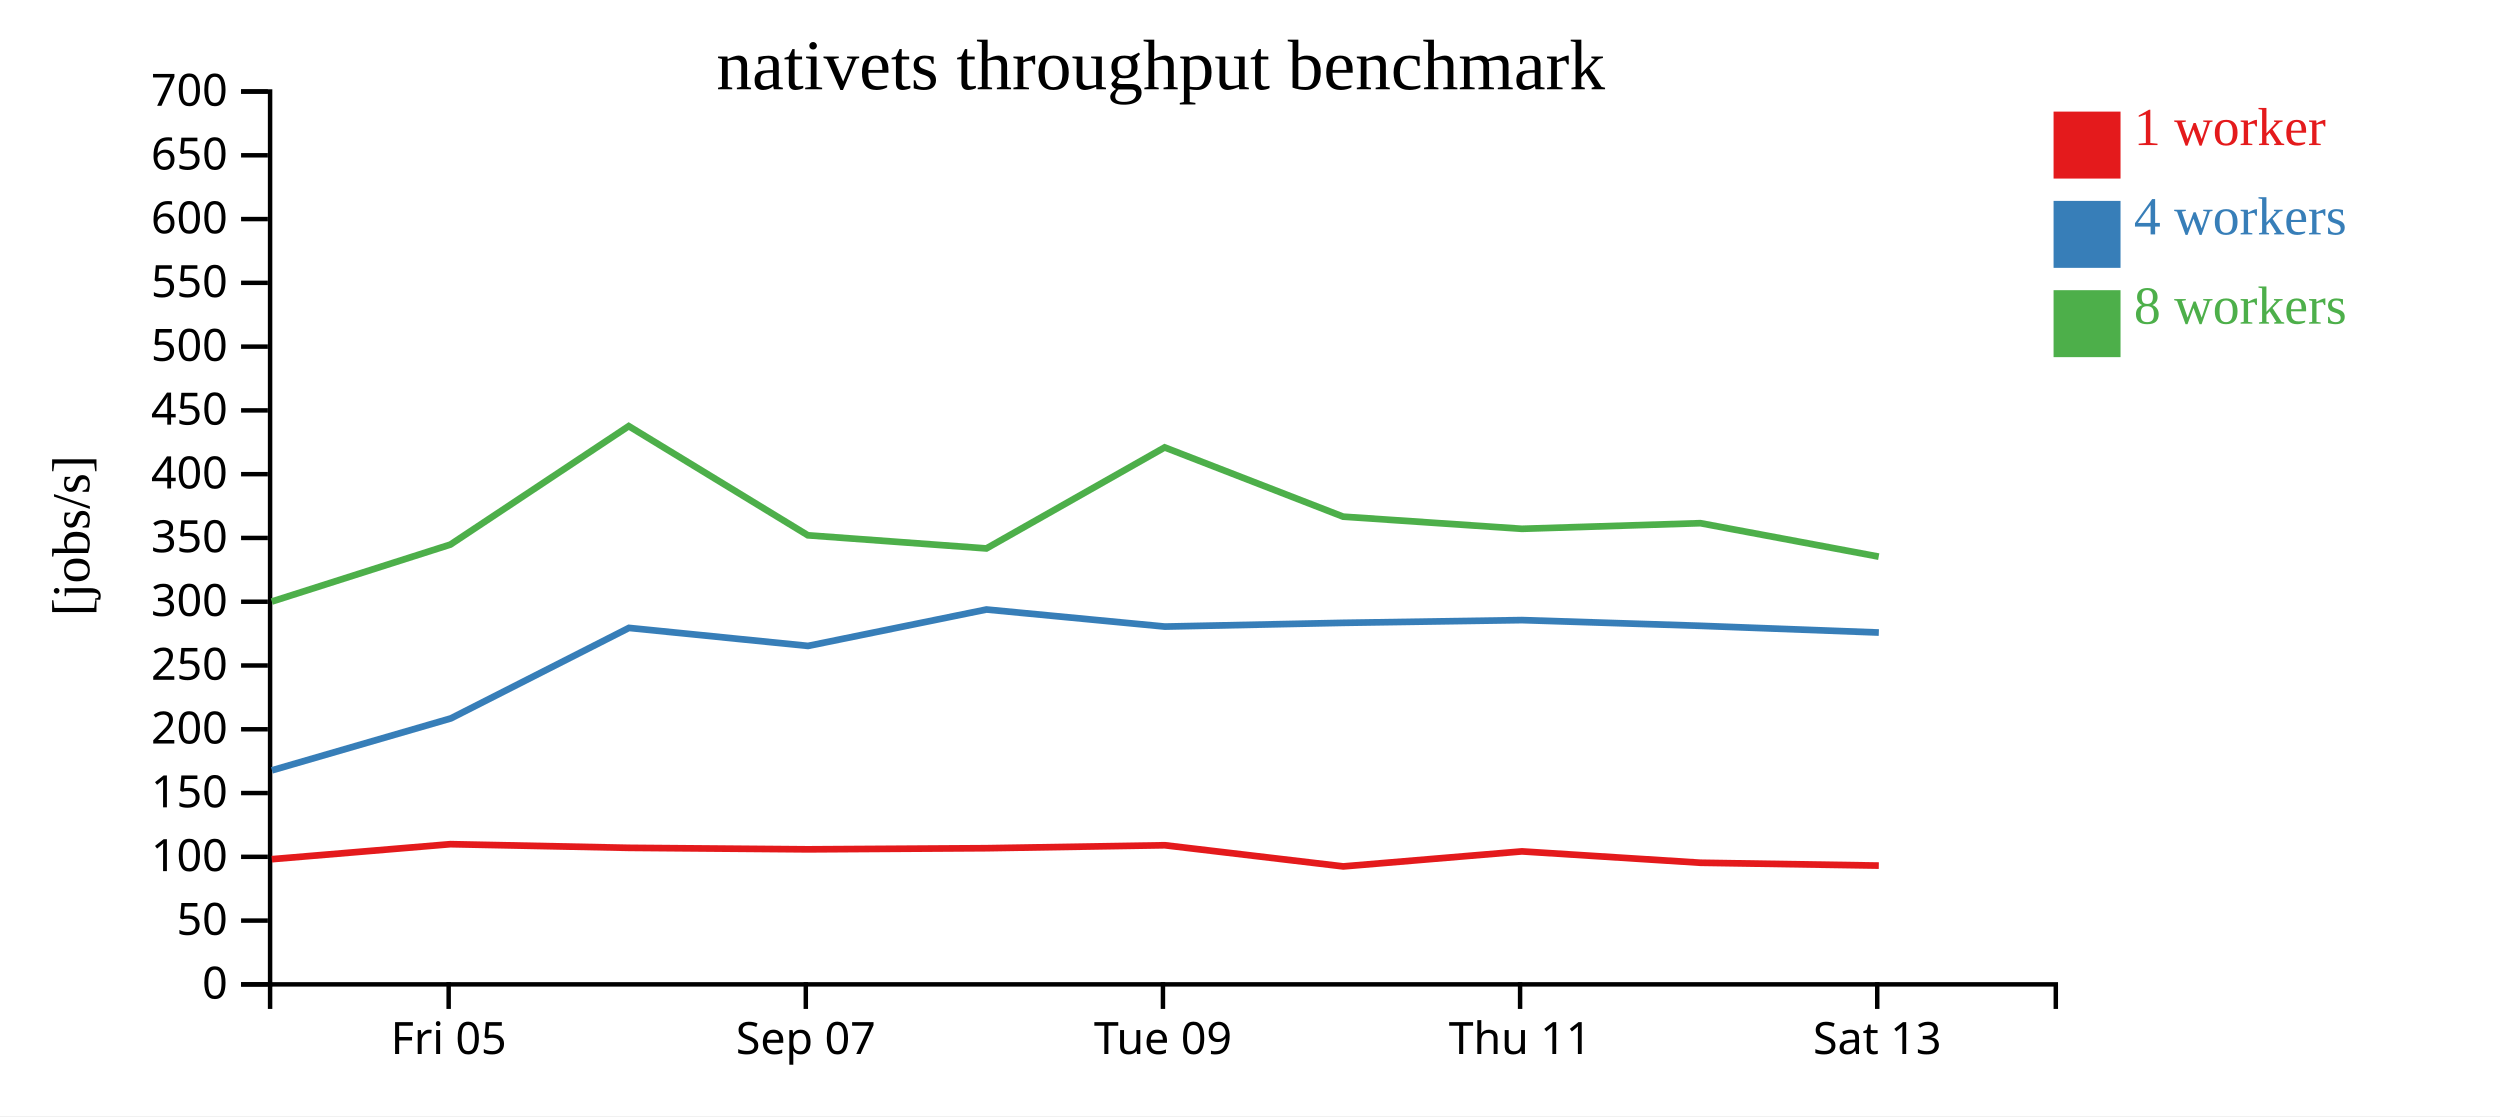
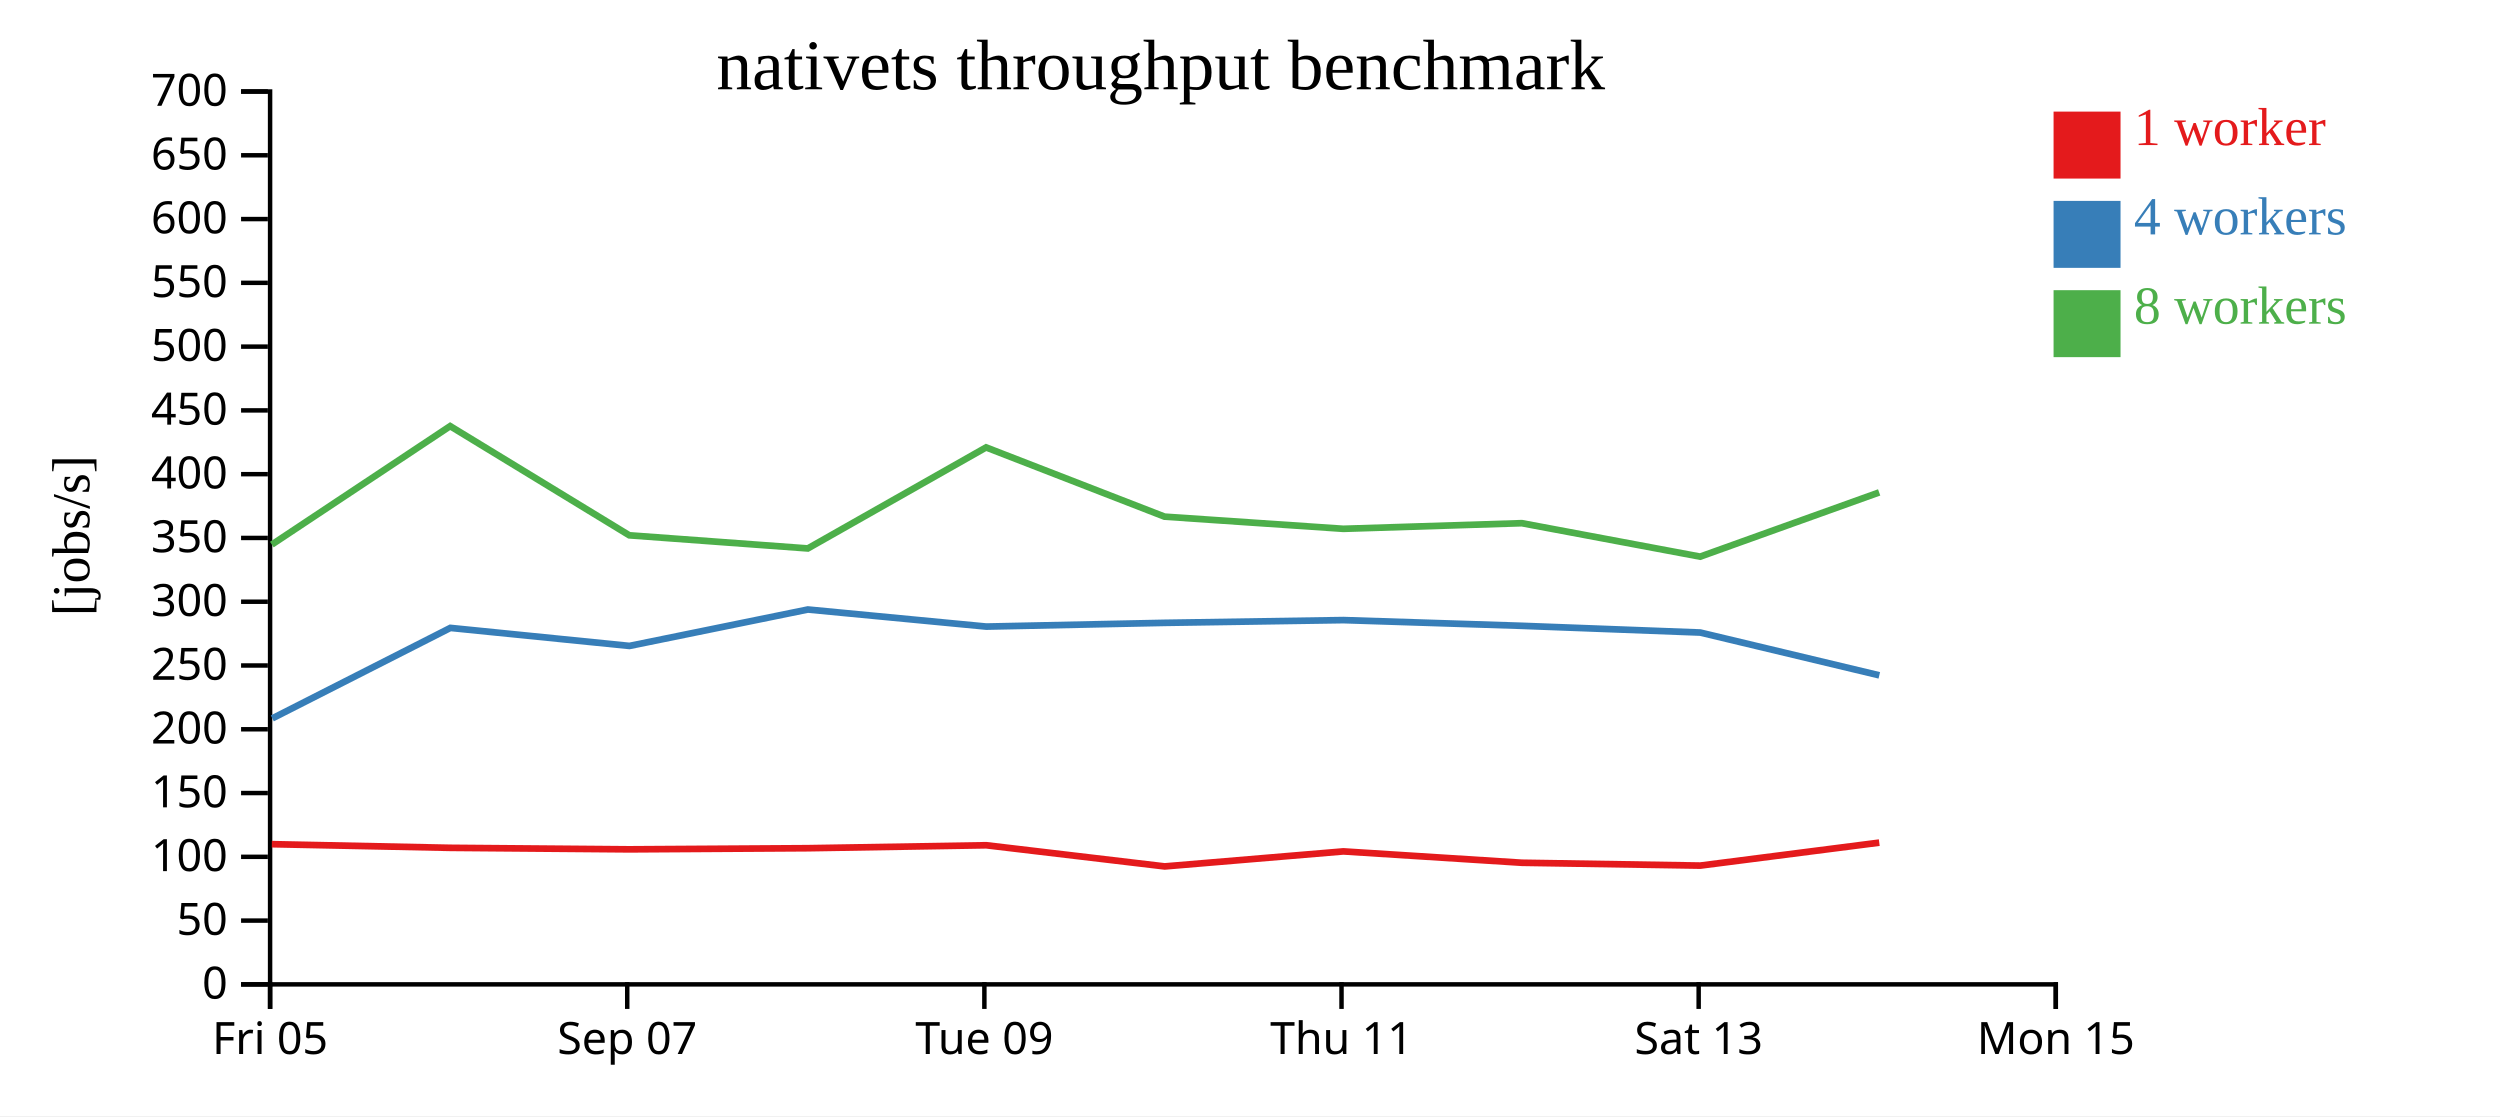
<svg xmlns="http://www.w3.org/2000/svg" width="560" height="250">
  <rect width="100%" height="100%" fill="white" />
  <g transform="translate(60,20)">
    <g transform="translate(0,200)" fill="none" font-size="10" font-family="sans-serif" text-anchor="middle">
      <path class="domain" stroke="currentColor" d="M0.5,6V0.5H400.5V6" />
-       <g class="tick" opacity="1" transform="translate(40.5,0)">
+       <g class="tick" opacity="1" transform="translate(0.5,0)">
        <line stroke="currentColor" y2="6" />
        <text fill="currentColor" y="9" dy="0.71em">Fri 05</text>
      </g>
-       <g class="tick" opacity="1" transform="translate(120.5,0)">
+       <g class="tick" opacity="1" transform="translate(80.5,0)">
        <line stroke="currentColor" y2="6" />
        <text fill="currentColor" y="9" dy="0.71em">Sep 07</text>
      </g>
-       <g class="tick" opacity="1" transform="translate(200.5,0)">
+       <g class="tick" opacity="1" transform="translate(160.5,0)">
        <line stroke="currentColor" y2="6" />
        <text fill="currentColor" y="9" dy="0.71em">Tue 09</text>
      </g>
-       <g class="tick" opacity="1" transform="translate(280.5,0)">
+       <g class="tick" opacity="1" transform="translate(240.5,0)">
        <line stroke="currentColor" y2="6" />
        <text fill="currentColor" y="9" dy="0.71em">Thu 11</text>
      </g>
-       <g class="tick" opacity="1" transform="translate(360.5,0)">
+       <g class="tick" opacity="1" transform="translate(320.5,0)">
        <line stroke="currentColor" y2="6" />
        <text fill="currentColor" y="9" dy="0.71em">Sat 13</text>
+       </g>
+       <g class="tick" opacity="1" transform="translate(400.5,0)">
+         <line stroke="currentColor" y2="6" />
+         <text fill="currentColor" y="9" dy="0.71em">Mon 15</text>
      </g>
    </g>
    <g fill="none" font-size="10" font-family="sans-serif" text-anchor="end">
      <path class="domain" stroke="currentColor" d="M-6,200.5H0.5V0.5H-6" />
      <g class="tick" opacity="1" transform="translate(0,200.5)">
        <line stroke="currentColor" x2="-6" />
        <text fill="currentColor" x="-9" dy="0.32em">0</text>
      </g>
      <g class="tick" opacity="1" transform="translate(0,186.2143)">
        <line stroke="currentColor" x2="-6" />
        <text fill="currentColor" x="-9" dy="0.32em">50</text>
      </g>
      <g class="tick" opacity="1" transform="translate(0,171.9286)">
        <line stroke="currentColor" x2="-6" />
        <text fill="currentColor" x="-9" dy="0.32em">100</text>
      </g>
      <g class="tick" opacity="1" transform="translate(0,157.6429)">
        <line stroke="currentColor" x2="-6" />
        <text fill="currentColor" x="-9" dy="0.32em">150</text>
      </g>
      <g class="tick" opacity="1" transform="translate(0,143.3571)">
        <line stroke="currentColor" x2="-6" />
        <text fill="currentColor" x="-9" dy="0.32em">200</text>
      </g>
      <g class="tick" opacity="1" transform="translate(0,129.0714)">
        <line stroke="currentColor" x2="-6" />
        <text fill="currentColor" x="-9" dy="0.32em">250</text>
      </g>
      <g class="tick" opacity="1" transform="translate(0,114.7857)">
        <line stroke="currentColor" x2="-6" />
        <text fill="currentColor" x="-9" dy="0.32em">300</text>
      </g>
      <g class="tick" opacity="1" transform="translate(0,100.5)">
        <line stroke="currentColor" x2="-6" />
        <text fill="currentColor" x="-9" dy="0.32em">350</text>
      </g>
      <g class="tick" opacity="1" transform="translate(0,86.21429)">
        <line stroke="currentColor" x2="-6" />
        <text fill="currentColor" x="-9" dy="0.32em">400</text>
      </g>
      <g class="tick" opacity="1" transform="translate(0,71.92857)">
        <line stroke="currentColor" x2="-6" />
        <text fill="currentColor" x="-9" dy="0.32em">450</text>
      </g>
      <g class="tick" opacity="1" transform="translate(0,57.64286)">
        <line stroke="currentColor" x2="-6" />
        <text fill="currentColor" x="-9" dy="0.32em">500</text>
      </g>
      <g class="tick" opacity="1" transform="translate(0,43.35714)">
        <line stroke="currentColor" x2="-6" />
        <text fill="currentColor" x="-9" dy="0.32em">550</text>
      </g>
      <g class="tick" opacity="1" transform="translate(0,29.07143)">
        <line stroke="currentColor" x2="-6" />
        <text fill="currentColor" x="-9" dy="0.32em">600</text>
      </g>
      <g class="tick" opacity="1" transform="translate(0,14.78571)">
        <line stroke="currentColor" x2="-6" />
        <text fill="currentColor" x="-9" dy="0.32em">650</text>
      </g>
      <g class="tick" opacity="1" transform="translate(0,0.5)">
        <line stroke="currentColor" x2="-6" />
        <text fill="currentColor" x="-9" dy="0.32em">700</text>
      </g>
    </g>
    <text text-anchor="middle" style="font-size: 12px" transform="rotate(-90)" y="-40" x="-100">[jobs/s]</text>
    <text text-anchor="middle" style="font-size: 16px" y="0" x="200">nativets throughput benchmark</text>
-     <path class="line" fill="none" stroke="#e41a1c" stroke-width="1.5" d="M0.886,172.46L40.888,169.095L80.873,169.915L120.977,170.252L160.951,169.999L200.914,169.337L240.895,174.078L280.916,170.712L320.909,173.258L360.852,173.895" />
-     <path class="line" fill="none" stroke="#377eb8" stroke-width="1.5" d="M0.916,152.554L40.997,140.917L80.887,120.65L120.995,124.687L160.961,116.531L200.934,120.355L240.904,119.517L280.917,118.904L320.881,120.184L360.858,121.69" />
-     <path class="line" fill="none" stroke="#4daf4a" stroke-width="1.5" d="M0.882,114.746L40.89,101.985L80.836,75.451L120.962,99.907L160.952,102.851L200.884,80.22L240.865,95.731L280.904,98.455L320.886,97.194L360.836,104.688" />
+     <path class="line" fill="none" stroke="#e41a1c" stroke-width="1.5" d="M0.888,169.095L40.873,169.915L80.977,170.252L120.951,169.999L160.914,169.337L200.895,174.078L240.916,170.712L280.909,173.258L320.852,173.895L360.956,168.749" />
+     <path class="line" fill="none" stroke="#377eb8" stroke-width="1.5" d="M0.997,140.917L40.887,120.65L80.995,124.687L120.961,116.531L160.934,120.355L200.904,119.517L240.917,118.904L280.881,120.184L320.858,121.69L360.964,131.277" />
+     <path class="line" fill="none" stroke="#4daf4a" stroke-width="1.5" d="M0.89,101.985L40.836,75.451L80.962,99.907L120.952,102.851L160.884,80.22L200.865,95.731L240.904,98.455L280.886,97.194L320.836,104.688L360.932,90.3" />
    <rect class="dot" x="400" y="5" width="15" height="15" style="fill: #e41a1c;" />
    <rect class="dot" x="400" y="25" width="15" height="15" style="fill: #377eb8;" />
    <rect class="dot" x="400" y="45" width="15" height="15" style="fill: #4daf4a;" />
    <text class="label" x="418" y="12.5" style="fill: #e41a1c; alignment-baseline: middle;" text-anchor="left">1 worker</text>
    <text class="label" x="418" y="32.5" style="fill: #377eb8; alignment-baseline: middle;" text-anchor="left">4 workers</text>
    <text class="label" x="418" y="52.5" style="fill: #4daf4a; alignment-baseline: middle;" text-anchor="left">8 workers</text>
  </g>
</svg>
